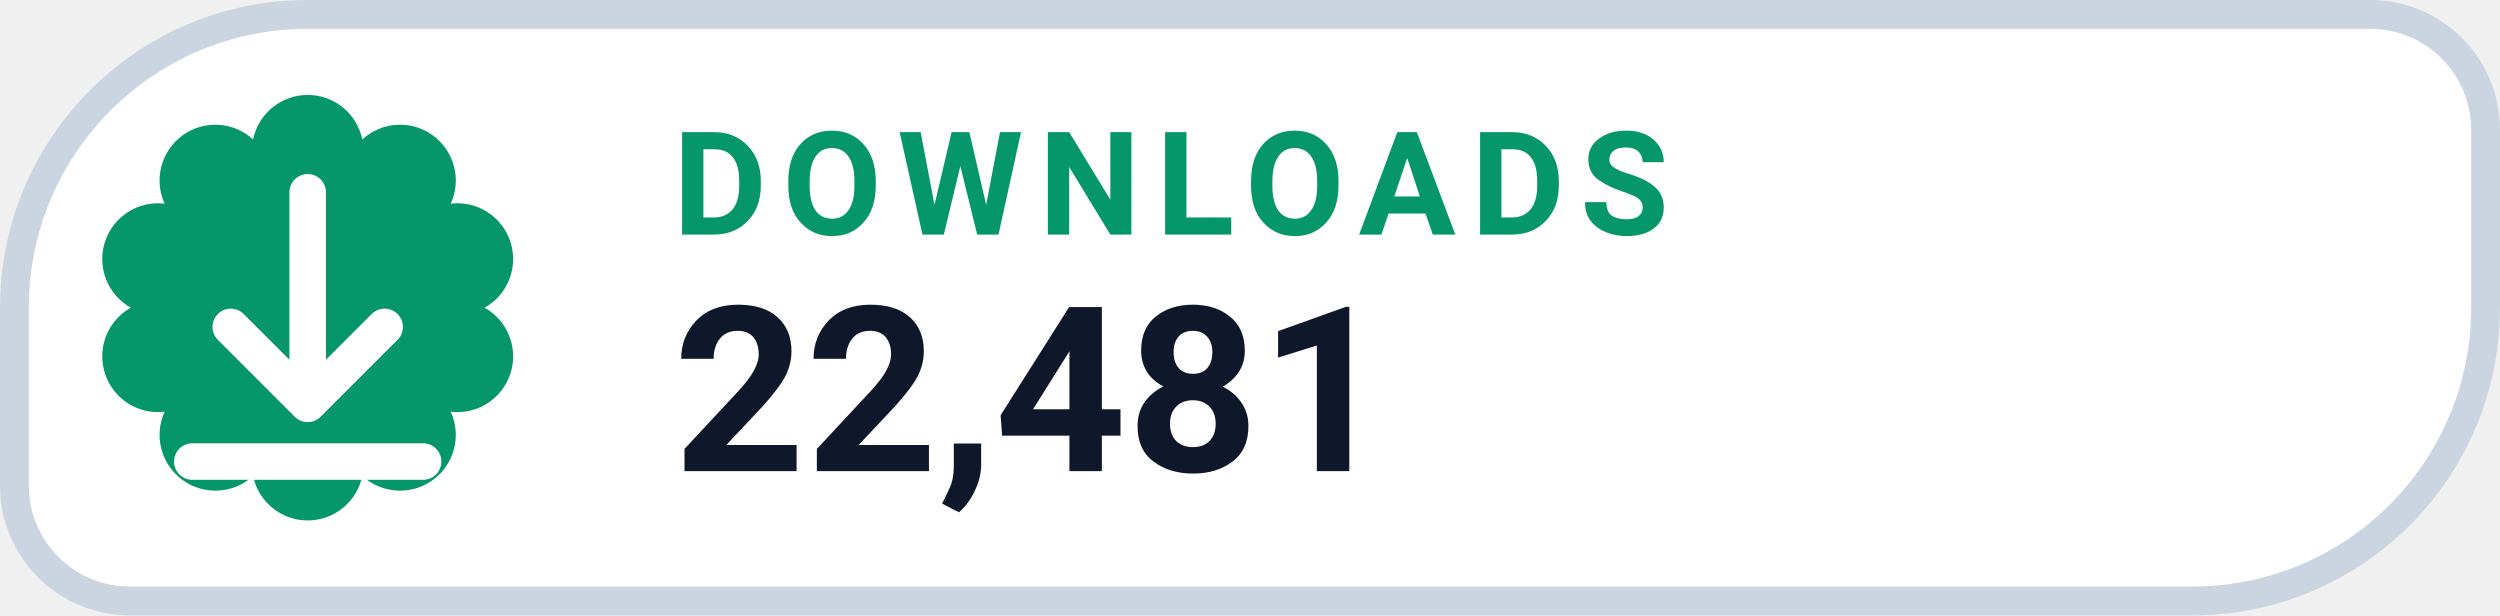
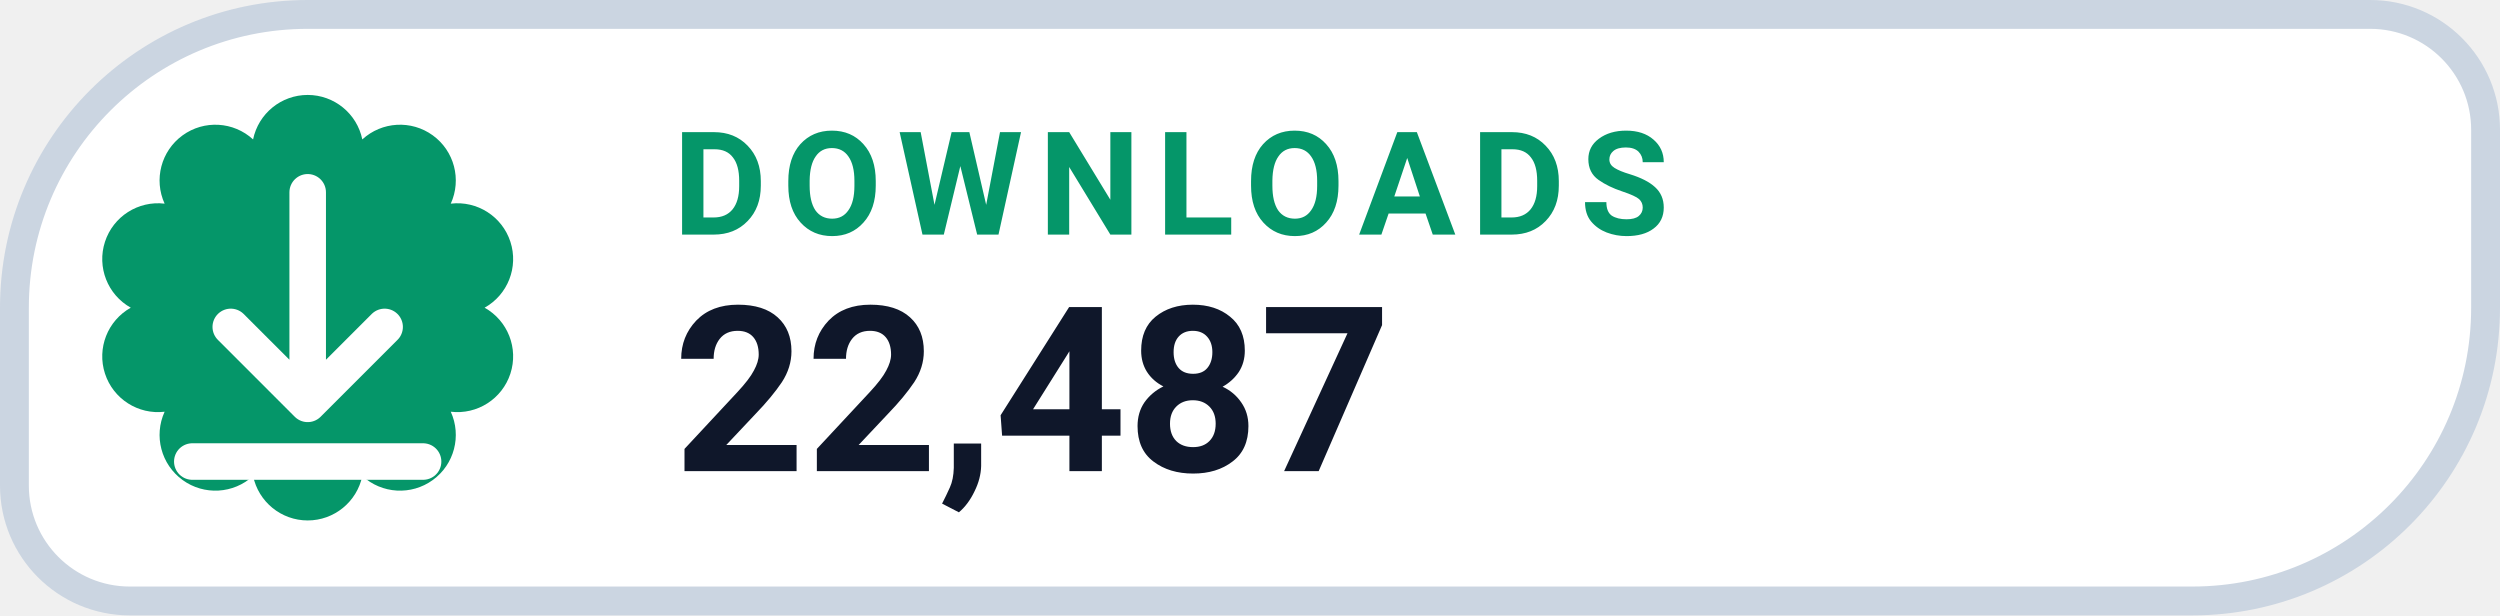
- <svg xmlns="http://www.w3.org/2000/svg" width="130" height="32" viewBox="0 0 130 32" role="img" aria-label="DOWNLOADS 22,481">
+ <svg xmlns="http://www.w3.org/2000/svg" width="130" height="32" viewBox="0 0 130 32" role="img" aria-label="DOWNLOADS 22,487">
  <path d="M 16.00 0.75 H 123.25 A 6.00 6.00 0 0 1 129.25 6.75 V 16.00 A 15.25 15.25 0 0 1 114.00 31.25 H 6.75 A 6.00 6.00 0 0 1 0.75 25.25 V 16.00 A 15.25 15.25 0 0 1 16.00 0.75 Z" fill="#FFFFFF" stroke="#CBD5E1" stroke-width="1.5" />
  <path d="M 13.16 7.25 A 2.90 2.90 0 0 1 18.84 7.25 A 2.90 2.90 0 0 1 23.44 10.59 A 2.90 2.90 0 0 1 25.20 16.00 A 2.90 2.90 0 0 1 23.44 21.41 A 2.90 2.90 0 0 1 18.84 24.75 A 2.90 2.90 0 0 1 13.16 24.75 A 2.90 2.90 0 0 1 8.56 21.41 A 2.90 2.90 0 0 1 6.80 16.00 A 2.90 2.90 0 0 1 8.56 10.59 A 2.90 2.90 0 0 1 13.16 7.25 Z" fill="#059669" />
  <g transform="translate(16 16)" style="color:#FFFFFF;">
    <path d="M0 -6 v11 m0 0 l4 -4 m-4 4 l-4 -4 M-6 8 h12" fill="none" stroke="currentColor" stroke-width="1.9" stroke-linecap="round" stroke-linejoin="round" />
  </g>
  <text x="35" y="12.2" fill="#059669" font-family="-apple-system,BlinkMacSystemFont,'Segoe UI',Roboto,Helvetica,Arial,sans-serif" font-size="7.5" font-weight="700" letter-spacing=".8">DOWNLOADS</text>
-   <text x="35" y="24.5" fill="#0F172A" font-family="-apple-system,BlinkMacSystemFont,'Segoe UI',Roboto,Helvetica,Arial,sans-serif" font-size="12" font-weight="750">22,481</text>
+   <text x="35" y="24.5" fill="#0F172A" font-family="-apple-system,BlinkMacSystemFont,'Segoe UI',Roboto,Helvetica,Arial,sans-serif" font-size="12" font-weight="750">22,487</text>
</svg>
